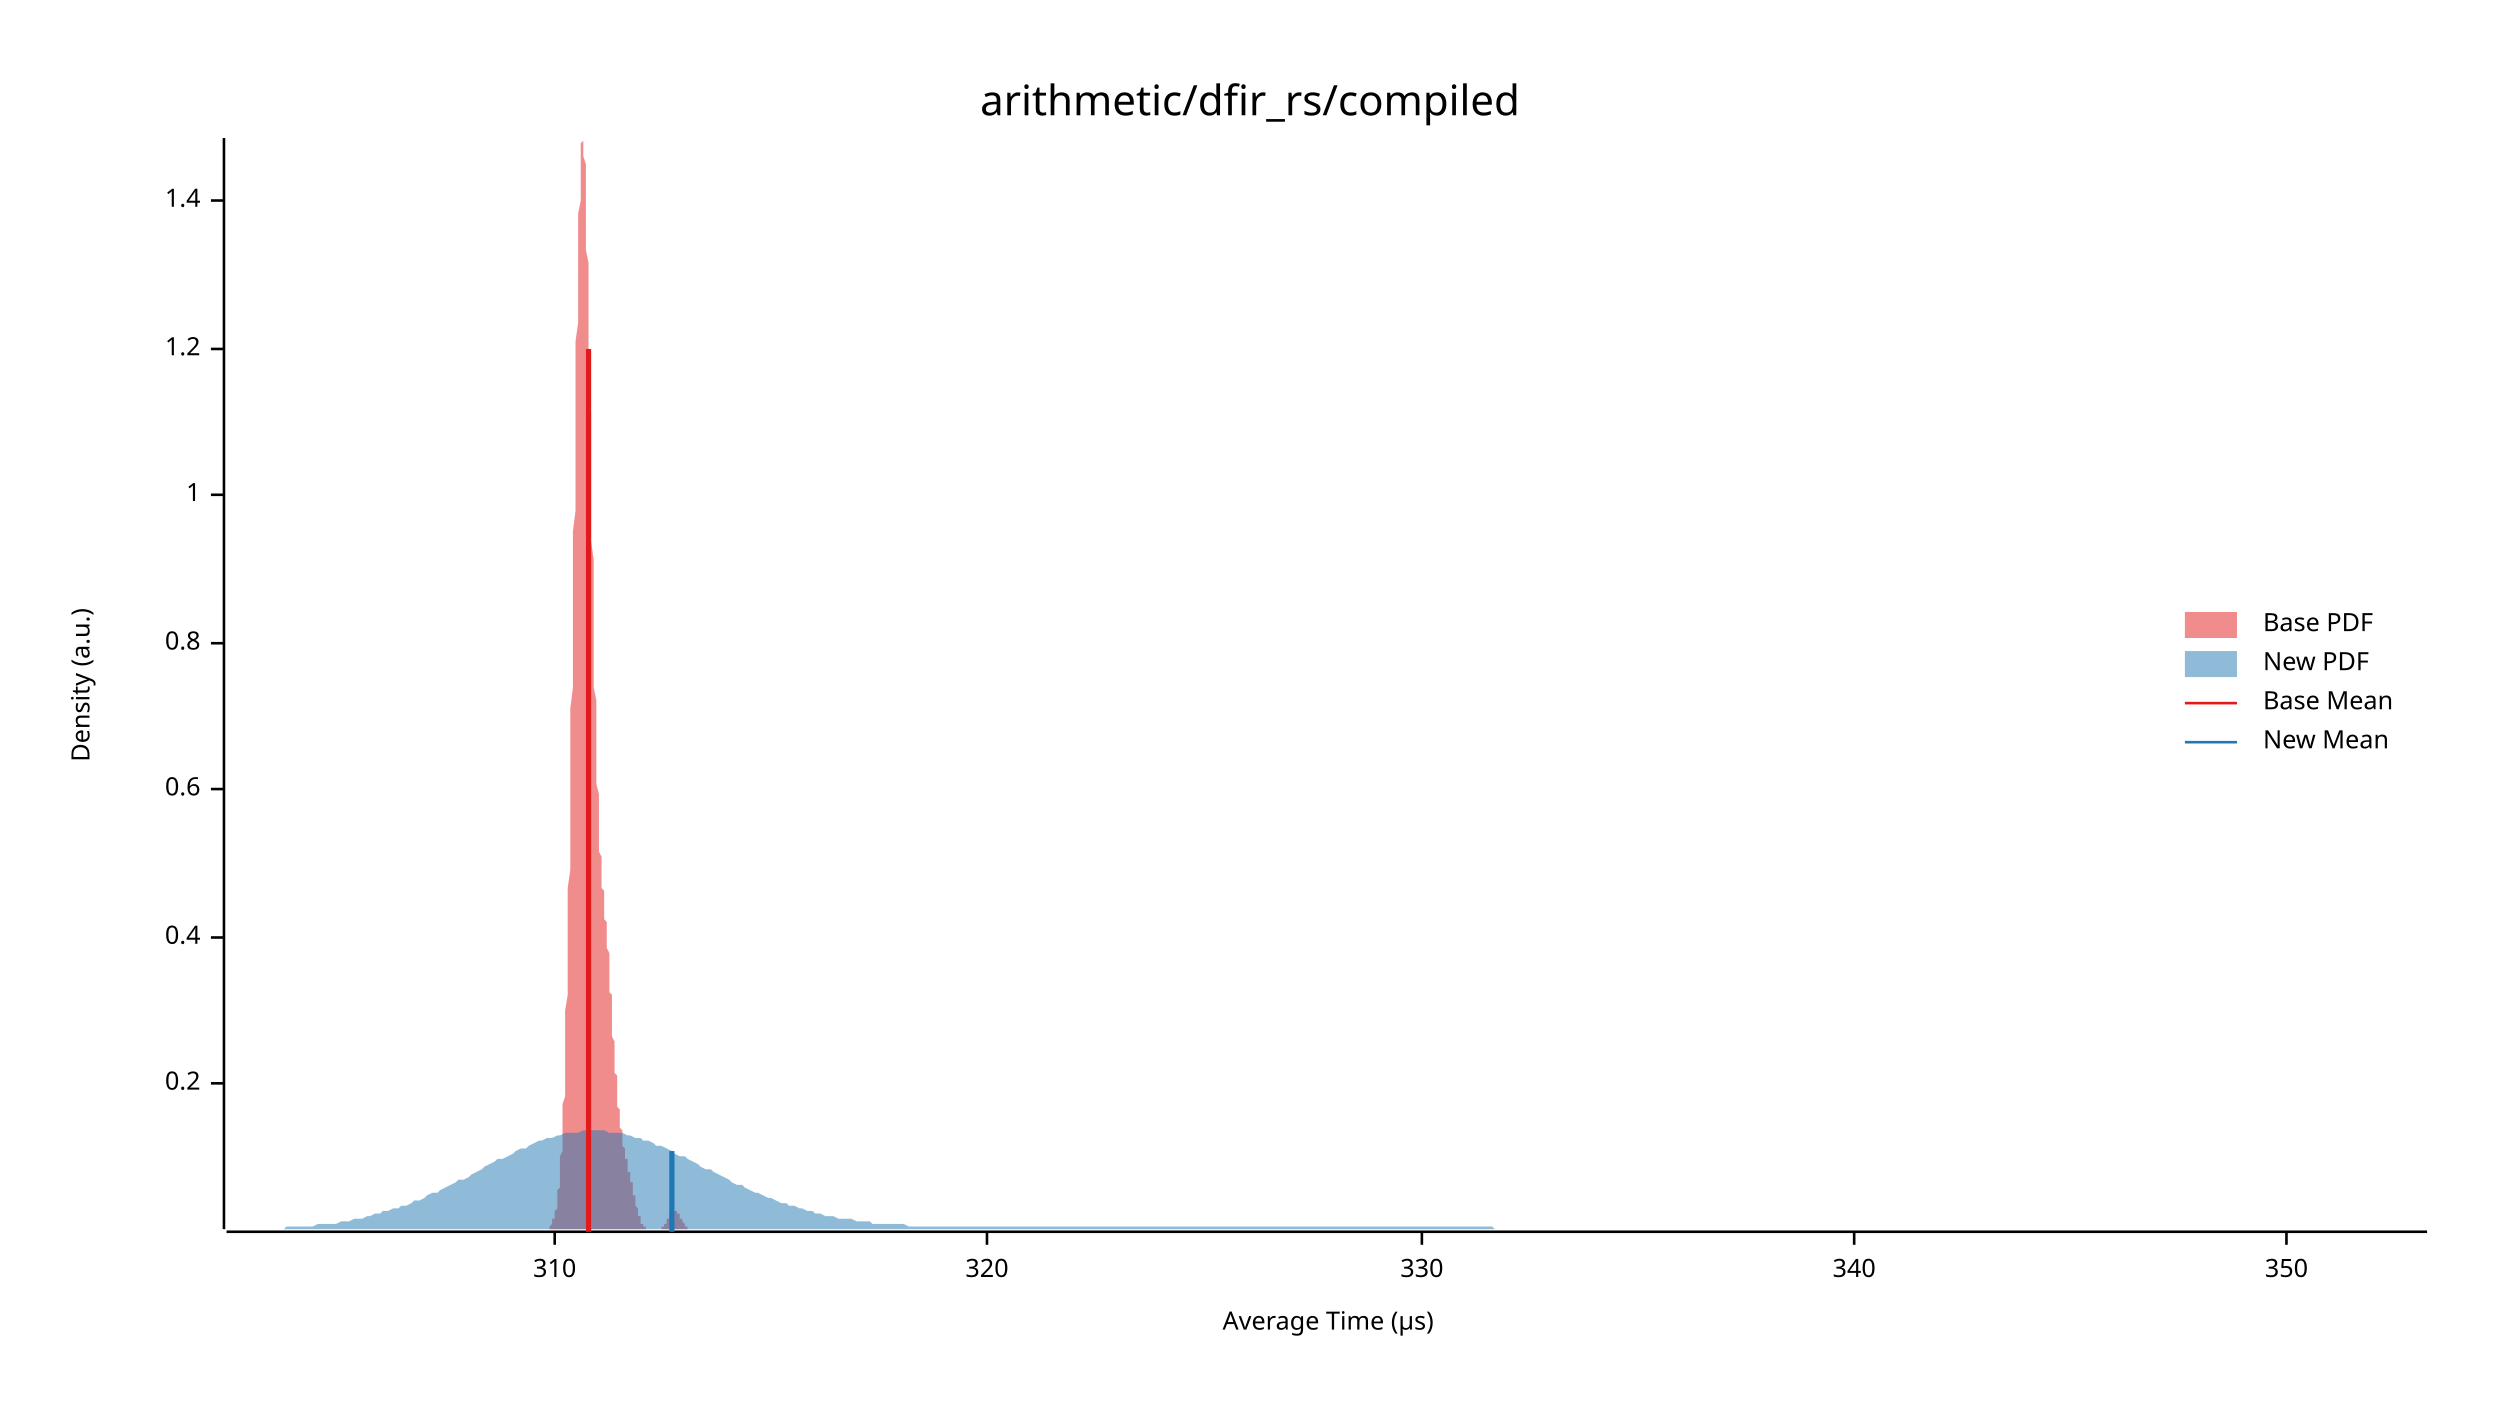
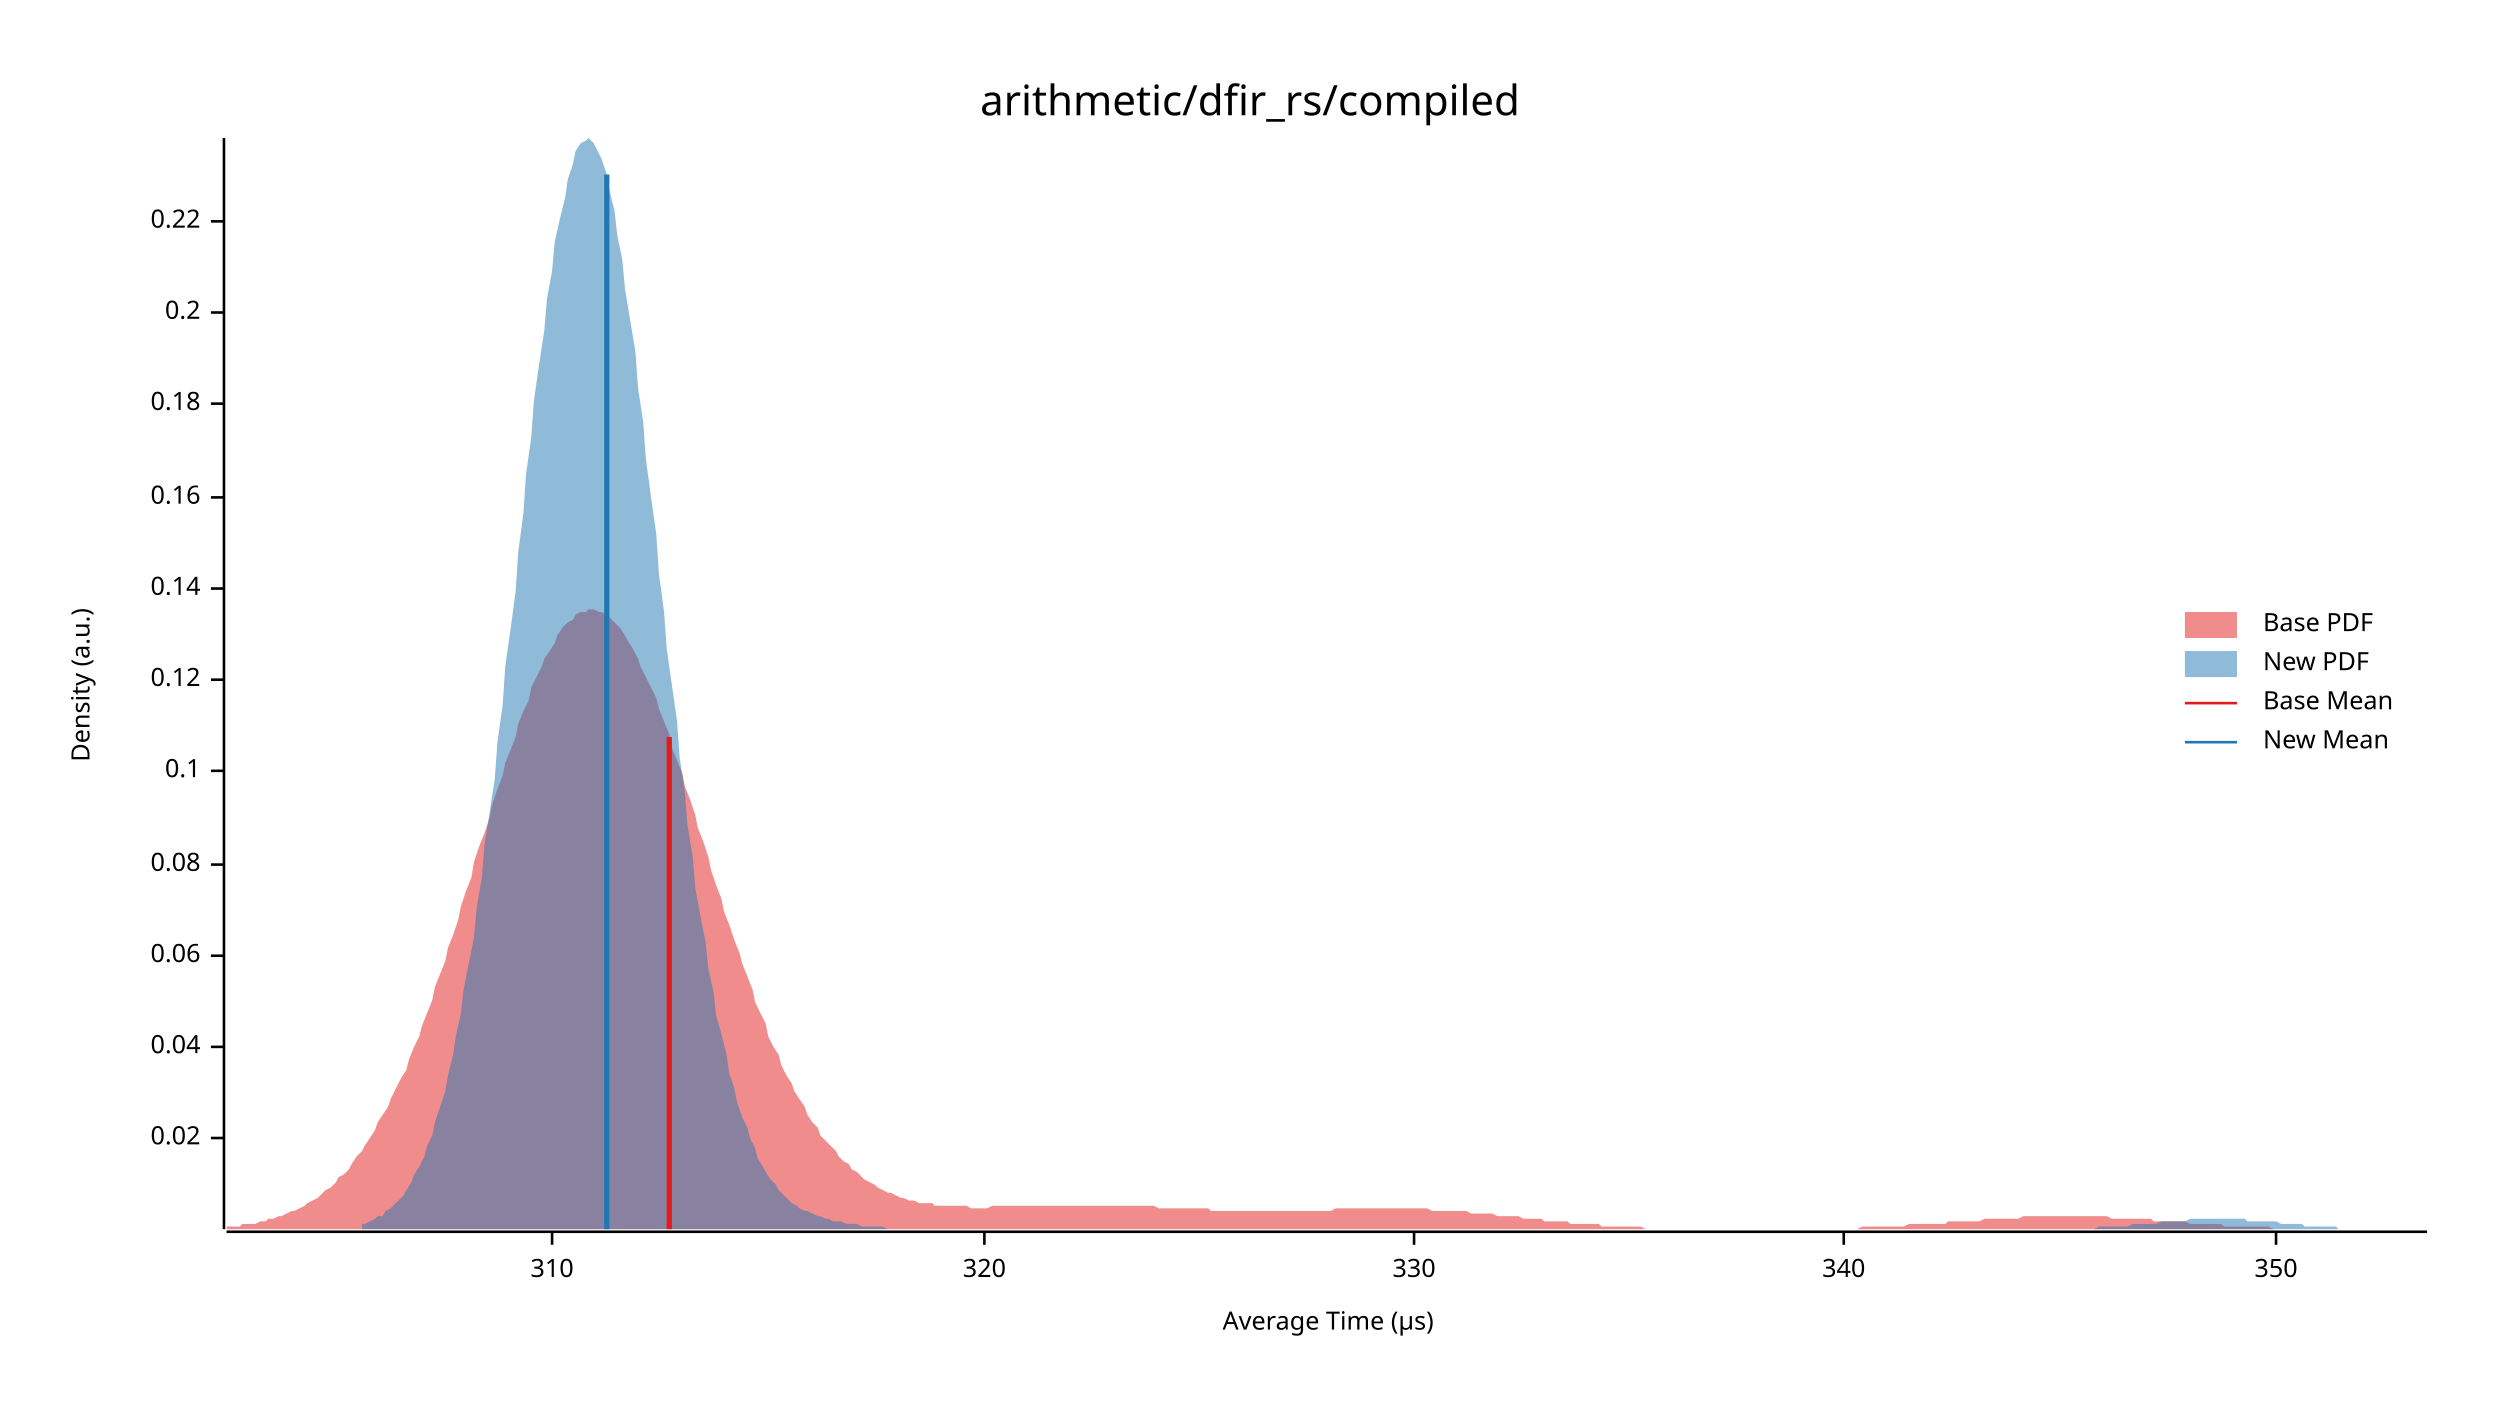
<svg xmlns="http://www.w3.org/2000/svg" width="960" height="540" viewBox="0 0 960 540">
  <text x="480" y="32" dy="0.76em" text-anchor="middle" font-family="sans-serif" font-size="16.129" opacity="1" fill="#000000">
arithmetic/dfir_rs/compiled
</text>
  <text x="27" y="263" dy="0.76em" text-anchor="middle" font-family="sans-serif" font-size="9.677" opacity="1" fill="#000000" transform="rotate(270, 27, 263)">
Density (a.u.)
</text>
  <text x="510" y="513" dy="-0.5ex" text-anchor="middle" font-family="sans-serif" font-size="9.677" opacity="1" fill="#000000">
Average Time (µs)
</text>
  <polyline fill="none" opacity="1" stroke="#000000" stroke-width="1" points="86,53 86,472 " />
-   <text x="77" y="416" dy="0.5ex" text-anchor="end" font-family="sans-serif" font-size="9.677" opacity="1" fill="#000000">
+   <text x="77" y="437" dy="0.5ex" text-anchor="end" font-family="sans-serif" font-size="9.677" opacity="1" fill="#000000">
+ 0.02
+ </text>
+   <polyline fill="none" opacity="1" stroke="#000000" stroke-width="1" points="81,437 86,437 " />
+   <text x="77" y="402" dy="0.5ex" text-anchor="end" font-family="sans-serif" font-size="9.677" opacity="1" fill="#000000">
+ 0.04
+ </text>
+   <polyline fill="none" opacity="1" stroke="#000000" stroke-width="1" points="81,402 86,402 " />
+   <text x="77" y="367" dy="0.5ex" text-anchor="end" font-family="sans-serif" font-size="9.677" opacity="1" fill="#000000">
+ 0.06
+ </text>
+   <polyline fill="none" opacity="1" stroke="#000000" stroke-width="1" points="81,367 86,367 " />
+   <text x="77" y="332" dy="0.5ex" text-anchor="end" font-family="sans-serif" font-size="9.677" opacity="1" fill="#000000">
+ 0.08
+ </text>
+   <polyline fill="none" opacity="1" stroke="#000000" stroke-width="1" points="81,332 86,332 " />
+   <text x="77" y="296" dy="0.5ex" text-anchor="end" font-family="sans-serif" font-size="9.677" opacity="1" fill="#000000">
+ 0.1
+ </text>
+   <polyline fill="none" opacity="1" stroke="#000000" stroke-width="1" points="81,296 86,296 " />
+   <text x="77" y="261" dy="0.5ex" text-anchor="end" font-family="sans-serif" font-size="9.677" opacity="1" fill="#000000">
+ 0.12
+ </text>
+   <polyline fill="none" opacity="1" stroke="#000000" stroke-width="1" points="81,261 86,261 " />
+   <text x="77" y="226" dy="0.5ex" text-anchor="end" font-family="sans-serif" font-size="9.677" opacity="1" fill="#000000">
+ 0.14
+ </text>
+   <polyline fill="none" opacity="1" stroke="#000000" stroke-width="1" points="81,226 86,226 " />
+   <text x="77" y="191" dy="0.5ex" text-anchor="end" font-family="sans-serif" font-size="9.677" opacity="1" fill="#000000">
+ 0.16
+ </text>
+   <polyline fill="none" opacity="1" stroke="#000000" stroke-width="1" points="81,191 86,191 " />
+   <text x="77" y="155" dy="0.5ex" text-anchor="end" font-family="sans-serif" font-size="9.677" opacity="1" fill="#000000">
+ 0.18
+ </text>
+   <polyline fill="none" opacity="1" stroke="#000000" stroke-width="1" points="81,155 86,155 " />
+   <text x="77" y="120" dy="0.5ex" text-anchor="end" font-family="sans-serif" font-size="9.677" opacity="1" fill="#000000">
0.2
</text>
-   <polyline fill="none" opacity="1" stroke="#000000" stroke-width="1" points="81,416 86,416 " />
-   <text x="77" y="360" dy="0.5ex" text-anchor="end" font-family="sans-serif" font-size="9.677" opacity="1" fill="#000000">
- 0.4
+   <polyline fill="none" opacity="1" stroke="#000000" stroke-width="1" points="81,120 86,120 " />
+   <text x="77" y="85" dy="0.5ex" text-anchor="end" font-family="sans-serif" font-size="9.677" opacity="1" fill="#000000">
+ 0.22
</text>
-   <polyline fill="none" opacity="1" stroke="#000000" stroke-width="1" points="81,360 86,360 " />
-   <text x="77" y="303" dy="0.5ex" text-anchor="end" font-family="sans-serif" font-size="9.677" opacity="1" fill="#000000">
- 0.6
- </text>
-   <polyline fill="none" opacity="1" stroke="#000000" stroke-width="1" points="81,303 86,303 " />
-   <text x="77" y="247" dy="0.5ex" text-anchor="end" font-family="sans-serif" font-size="9.677" opacity="1" fill="#000000">
- 0.8
- </text>
-   <polyline fill="none" opacity="1" stroke="#000000" stroke-width="1" points="81,247 86,247 " />
-   <text x="77" y="190" dy="0.5ex" text-anchor="end" font-family="sans-serif" font-size="9.677" opacity="1" fill="#000000">
- 1
- </text>
-   <polyline fill="none" opacity="1" stroke="#000000" stroke-width="1" points="81,190 86,190 " />
-   <text x="77" y="134" dy="0.5ex" text-anchor="end" font-family="sans-serif" font-size="9.677" opacity="1" fill="#000000">
- 1.2
- </text>
-   <polyline fill="none" opacity="1" stroke="#000000" stroke-width="1" points="81,134 86,134 " />
-   <text x="77" y="77" dy="0.5ex" text-anchor="end" font-family="sans-serif" font-size="9.677" opacity="1" fill="#000000">
- 1.4
- </text>
-   <polyline fill="none" opacity="1" stroke="#000000" stroke-width="1" points="81,77 86,77 " />
+   <polyline fill="none" opacity="1" stroke="#000000" stroke-width="1" points="81,85 86,85 " />
  <polyline fill="none" opacity="1" stroke="#000000" stroke-width="1" points="87,473 932,473 " />
-   <text x="213" y="483" dy="0.76em" text-anchor="middle" font-family="sans-serif" font-size="9.677" opacity="1" fill="#000000">
+   <text x="212" y="483" dy="0.76em" text-anchor="middle" font-family="sans-serif" font-size="9.677" opacity="1" fill="#000000">
310
</text>
-   <polyline fill="none" opacity="1" stroke="#000000" stroke-width="1" points="213,473 213,478 " />
-   <text x="379" y="483" dy="0.76em" text-anchor="middle" font-family="sans-serif" font-size="9.677" opacity="1" fill="#000000">
+   <polyline fill="none" opacity="1" stroke="#000000" stroke-width="1" points="212,473 212,478 " />
+   <text x="378" y="483" dy="0.76em" text-anchor="middle" font-family="sans-serif" font-size="9.677" opacity="1" fill="#000000">
320
</text>
-   <polyline fill="none" opacity="1" stroke="#000000" stroke-width="1" points="379,473 379,478 " />
-   <text x="546" y="483" dy="0.76em" text-anchor="middle" font-family="sans-serif" font-size="9.677" opacity="1" fill="#000000">
+   <polyline fill="none" opacity="1" stroke="#000000" stroke-width="1" points="378,473 378,478 " />
+   <text x="543" y="483" dy="0.76em" text-anchor="middle" font-family="sans-serif" font-size="9.677" opacity="1" fill="#000000">
330
</text>
-   <polyline fill="none" opacity="1" stroke="#000000" stroke-width="1" points="546,473 546,478 " />
-   <text x="712" y="483" dy="0.76em" text-anchor="middle" font-family="sans-serif" font-size="9.677" opacity="1" fill="#000000">
+   <polyline fill="none" opacity="1" stroke="#000000" stroke-width="1" points="543,473 543,478 " />
+   <text x="708" y="483" dy="0.76em" text-anchor="middle" font-family="sans-serif" font-size="9.677" opacity="1" fill="#000000">
340
</text>
-   <polyline fill="none" opacity="1" stroke="#000000" stroke-width="1" points="712,473 712,478 " />
-   <text x="878" y="483" dy="0.76em" text-anchor="middle" font-family="sans-serif" font-size="9.677" opacity="1" fill="#000000">
+   <polyline fill="none" opacity="1" stroke="#000000" stroke-width="1" points="708,473 708,478 " />
+   <text x="874" y="483" dy="0.76em" text-anchor="middle" font-family="sans-serif" font-size="9.677" opacity="1" fill="#000000">
350
</text>
-   <polyline fill="none" opacity="1" stroke="#000000" stroke-width="1" points="878,473 878,478 " />
-   <polygon opacity="0.5" fill="#E31A1C" points="208,472 208,472 208,472 209,472 209,472 209,472 209,472 209,472 209,472 209,472 209,472 210,472 210,472 210,472 210,472 210,472 210,472 210,472 210,472 210,472 211,472 211,471 211,471 211,471 211,471 211,471 211,471 211,471 212,470 212,470 212,470 212,470 212,470 212,469 212,469 212,469 212,468 213,468 213,468 213,467 213,467 213,466 213,466 213,465 213,465 214,464 214,463 214,463 214,462 214,461 214,460 214,459 214,458 214,457 215,456 215,455 215,454 215,452 215,451 215,449 215,448 215,446 215,444 216,442 216,440 216,438 216,435 216,433 216,430 216,427 216,424 217,421 217,417 217,414 217,410 217,406 217,402 217,397 217,392 217,388 218,382 218,377 218,372 218,366 218,360 218,354 218,347 218,341 219,334 219,327 219,319 219,312 219,304 219,297 219,289 219,281 219,272 220,264 220,256 220,247 220,239 220,230 220,222 220,213 220,204 221,196 221,187 221,179 221,171 221,162 221,154 221,147 221,139 221,131 222,124 222,117 222,111 222,104 222,98 222,92 222,87 222,82 223,77 223,73 223,69 223,66 223,63 223,60 223,58 223,56 223,55 224,54 224,53 224,54 224,54 224,55 224,56 224,58 224,60 225,63 225,65 225,69 225,72 225,76 225,81 225,85 225,90 225,96 226,101 226,107 226,113 226,119 226,125 226,132 226,139 226,145 226,152 227,159 227,166 227,173 227,180 227,187 227,194 227,201 227,208 228,215 228,221 228,228 228,234 228,241 228,247 228,253 228,258 228,264 229,269 229,274 229,279 229,284 229,289 229,293 229,297 229,301 230,305 230,308 230,311 230,315 230,317 230,320 230,323 230,325 230,327 231,329 231,331 231,333 231,335 231,337 231,338 231,340 231,341 232,342 232,344 232,345 232,346 232,348 232,349 232,350 232,351 232,353 233,354 233,355 233,357 233,358 233,360 233,361 233,363 233,364 234,366 234,368 234,370 234,371 234,373 234,375 234,377 234,379 234,381 235,382 235,384 235,386 235,388 235,390 235,392 235,394 235,396 235,398 236,400 236,401 236,403 236,405 236,407 236,408 236,410 236,412 237,413 237,415 237,416 237,418 237,419 237,421 237,422 237,423 237,425 238,426 238,427 238,428 238,429 238,430 238,431 238,432 238,433 239,434 239,435 239,436 239,437 239,437 239,438 239,439 239,439 239,440 240,441 240,441 240,442 240,443 240,443 240,444 240,444 240,445 241,445 241,446 241,446 241,447 241,447 241,448 241,449 241,449 241,450 242,450 242,451 242,451 242,452 242,452 242,453 242,453 242,454 243,454 243,455 243,456 243,456 243,457 243,457 243,458 243,458 243,459 244,459 244,460 244,461 244,461 244,462 244,462 244,463 244,463 245,464 245,464 245,465 245,465 245,466 245,466 245,466 245,467 245,467 246,467 246,468 246,468 246,468 246,469 246,469 246,469 246,470 246,470 247,470 247,470 247,470 247,471 247,471 247,471 247,471 247,471 248,471 248,471 248,472 248,472 248,472 248,472 248,472 248,472 248,472 249,472 249,472 249,472 249,472 249,472 249,472 249,472 249,472 250,472 250,472 250,472 250,472 250,472 250,472 250,472 250,472 250,472 251,472 251,472 251,472 251,472 251,472 251,472 251,472 251,472 252,472 252,472 252,472 252,472 252,472 252,472 252,472 252,472 252,472 253,472 253,472 253,472 253,472 253,472 253,472 253,472 253,472 254,472 254,472 254,472 254,472 254,471 254,471 254,471 254,471 254,471 255,471 255,471 255,471 255,471 255,470 255,470 255,470 255,470 255,470 256,470 256,469 256,469 256,469 256,469 256,469 256,468 256,468 257,468 257,468 257,467 257,467 257,467 257,467 257,467 257,467 257,466 258,466 258,466 258,466 258,466 258,466 258,465 258,465 258,465 259,465 259,465 259,465 259,465 259,465 259,465 259,465 259,465 259,465 260,465 260,465 260,465 260,466 260,466 260,466 260,466 260,466 261,466 261,466 261,467 261,467 261,467 261,467 261,467 261,468 261,468 262,468 262,468 262,468 262,469 262,469 262,469 262,469 262,469 263,470 263,470 263,470 263,470 263,470 263,470 263,471 263,471 263,471 264,471 264,471 264,471 264,471 264,471 264,472 264,472 264,472 265,472 265,472 265,472 265,472 265,472 265,472 265,472 265,472 265,472 266,472 266,472 266,472 266,472 266,472 266,472 266,472 266,472 266,472 267,472 267,472 208,472 " />
-   <polygon opacity="0.5" fill="#1F78B4" points="87,472 88,472 90,472 92,472 93,472 95,472 97,472 98,472 100,472 102,472 103,472 105,472 107,472 109,472 110,471 112,471 114,471 115,471 117,471 119,471 120,471 122,470 124,470 125,470 127,470 129,470 131,469 132,469 134,469 136,468 137,468 139,468 141,467 142,467 144,466 146,466 147,465 149,465 151,464 153,464 154,463 156,463 158,462 159,461 161,461 163,460 164,459 166,458 168,458 169,457 171,456 173,455 175,454 176,453 178,453 180,452 181,451 183,450 185,449 186,448 188,447 190,446 191,445 193,445 195,444 197,443 198,442 200,441 202,441 203,440 205,439 207,438 208,438 210,437 212,437 214,436 215,436 217,435 219,435 220,435 222,435 224,434 225,434 227,434 229,434 230,434 232,434 234,435 236,435 237,435 239,435 241,436 242,436 244,437 246,437 247,438 249,438 251,439 252,440 254,440 256,441 258,442 259,443 261,444 263,444 264,445 266,446 268,447 269,448 271,449 273,449 274,450 276,451 278,452 280,453 281,454 283,455 285,455 286,456 288,457 290,458 291,458 293,459 295,460 296,460 298,461 300,462 302,462 303,463 305,463 307,464 308,464 310,465 312,465 313,466 315,466 317,467 318,467 320,467 322,468 324,468 325,468 327,468 329,469 330,469 332,469 334,469 335,470 337,470 339,470 341,470 342,470 344,470 346,470 347,470 349,471 351,471 352,471 354,471 356,471 357,471 359,471 361,471 363,471 364,471 366,471 368,471 369,471 371,471 373,471 374,471 376,471 378,471 379,471 381,471 383,471 385,471 386,471 388,471 390,471 391,471 393,471 395,471 396,471 398,471 400,471 401,471 403,471 405,471 407,471 408,471 410,471 412,471 413,471 415,471 417,471 418,471 420,471 422,471 423,471 425,471 427,471 429,471 430,471 432,471 434,471 435,471 437,471 439,471 440,471 442,471 444,471 445,471 447,471 449,471 451,471 452,471 454,471 456,471 457,471 459,471 461,471 462,471 464,471 466,471 468,471 469,471 471,471 473,471 474,471 476,471 478,471 479,471 481,471 483,471 484,471 486,471 488,471 490,471 491,471 493,471 495,471 496,471 498,471 500,471 501,471 503,471 505,471 506,471 508,471 510,471 512,471 513,471 515,471 517,471 518,471 520,471 522,471 523,471 525,471 527,471 528,471 530,471 532,471 534,471 535,471 537,471 539,471 540,471 542,471 544,471 545,471 547,471 549,471 550,471 552,471 554,471 556,471 557,471 559,471 561,471 562,471 564,471 566,471 567,471 569,471 571,471 573,471 574,472 576,472 578,472 579,472 581,472 583,472 584,472 586,472 588,472 589,472 591,472 593,472 595,472 596,472 598,472 600,472 601,472 603,472 605,472 606,472 608,472 610,472 611,472 613,472 615,472 617,472 618,472 620,472 622,472 623,472 625,472 627,472 628,472 630,472 632,472 633,472 635,472 637,472 639,472 640,472 642,472 644,472 645,472 647,472 649,472 650,472 652,472 654,472 655,472 657,472 659,472 661,472 662,472 664,472 666,472 667,472 669,472 671,472 672,472 674,472 676,472 677,472 679,472 681,472 683,472 684,472 686,472 688,472 689,472 691,472 693,472 694,472 696,472 698,472 700,472 701,472 703,472 705,472 706,472 708,472 710,472 711,472 713,472 715,472 716,472 718,472 720,472 722,472 723,472 725,472 727,472 728,472 730,472 732,472 733,472 735,472 737,472 738,472 740,472 742,472 744,472 745,472 747,472 749,472 750,472 752,472 754,472 755,472 757,472 759,472 760,472 762,472 764,472 766,472 767,472 769,472 771,472 772,472 774,472 776,472 777,472 779,472 781,472 782,472 784,472 786,472 788,472 789,472 791,472 793,472 794,472 796,472 798,472 799,472 801,472 803,472 804,472 806,472 808,472 810,472 811,472 813,472 815,472 816,472 818,472 820,472 821,472 823,472 825,472 827,472 828,472 830,472 832,472 833,472 835,472 837,472 838,472 840,472 842,472 843,472 845,472 847,472 849,472 850,472 852,472 854,472 855,472 857,472 859,472 860,472 862,472 864,472 865,472 867,472 869,472 871,472 872,472 874,472 876,472 877,472 879,472 881,472 882,472 884,472 886,472 887,472 889,472 891,472 893,472 894,472 896,472 898,472 899,472 901,472 903,472 904,472 906,472 908,472 909,472 911,472 913,472 915,472 916,472 918,472 920,472 921,472 923,472 925,472 926,472 928,472 930,472 932,472 932,472 87,472 " />
-   <polyline fill="none" opacity="1" stroke="#E31A1C" stroke-width="2" points="226,473 226,134 " />
-   <polyline fill="none" opacity="1" stroke="#1F78B4" stroke-width="2" points="258,473 258,442 " />
+   <polyline fill="none" opacity="1" stroke="#000000" stroke-width="1" points="874,473 874,478 " />
+   <polygon opacity="0.5" fill="#E31A1C" points="87,471 88,471 90,471 92,471 93,470 95,470 97,470 98,470 100,469 102,469 103,468 105,468 107,467 108,467 110,466 112,465 113,465 115,464 117,463 118,462 120,461 122,460 124,458 125,457 127,456 129,454 130,452 132,451 134,449 135,447 137,444 139,442 140,440 142,437 144,434 145,431 147,428 149,425 150,422 152,418 154,414 156,411 157,407 159,402 161,398 162,394 164,389 166,384 167,379 169,374 171,369 172,364 174,359 176,353 177,348 179,342 181,337 182,331 184,325 186,320 188,314 189,309 191,303 193,298 194,293 196,288 198,283 199,278 201,273 203,269 204,264 206,260 208,256 209,253 211,250 213,247 214,244 216,241 218,239 220,238 221,236 223,235 225,235 226,234 228,234 230,235 231,235 233,236 235,238 236,239 238,241 240,244 241,246 243,249 245,253 246,256 248,260 250,264 252,268 253,272 255,277 257,282 258,287 260,292 262,297 263,302 265,307 267,313 268,318 270,323 272,329 273,334 275,340 277,345 278,350 280,355 282,361 284,366 285,370 287,375 289,380 290,385 292,389 294,393 295,398 297,402 299,405 300,409 302,413 304,416 305,419 307,422 309,425 310,428 312,431 314,433 315,436 317,438 319,440 321,442 322,444 324,446 326,447 327,449 329,450 331,452 332,453 334,454 336,455 337,456 339,457 341,458 342,458 344,459 346,460 347,460 349,461 351,461 353,462 354,462 356,462 358,462 359,463 361,463 363,463 364,463 366,463 368,463 369,463 371,463 373,464 374,464 376,464 378,464 379,464 381,463 383,463 385,463 386,463 388,463 390,463 391,463 393,463 395,463 396,463 398,463 400,463 401,463 403,463 405,463 406,463 408,463 410,463 411,463 413,463 415,463 417,463 418,463 420,463 422,463 423,463 425,463 427,463 428,463 430,463 432,463 433,463 435,463 437,463 438,463 440,463 442,463 443,463 445,464 447,464 449,464 450,464 452,464 454,464 455,464 457,464 459,464 460,464 462,464 464,464 465,465 467,465 469,465 470,465 472,465 474,465 475,465 477,465 479,465 481,465 482,465 484,465 486,465 487,465 489,465 491,465 492,465 494,465 496,465 497,465 499,465 501,465 502,465 504,465 506,465 507,465 509,465 511,465 513,464 514,464 516,464 518,464 519,464 521,464 523,464 524,464 526,464 528,464 529,464 531,464 533,464 534,464 536,464 538,464 539,464 541,464 543,464 544,464 546,464 548,464 550,465 551,465 553,465 555,465 556,465 558,465 560,465 561,465 563,465 565,466 566,466 568,466 570,466 571,466 573,466 575,467 576,467 578,467 580,467 582,467 583,467 585,468 587,468 588,468 590,468 592,468 593,469 595,469 597,469 598,469 600,469 602,469 603,470 605,470 607,470 608,470 610,470 612,470 614,470 615,471 617,471 619,471 620,471 622,471 624,471 625,471 627,471 629,471 630,471 632,472 634,472 635,472 637,472 639,472 640,472 642,472 644,472 646,472 647,472 649,472 651,472 652,472 654,472 656,472 657,472 659,472 661,472 662,472 664,472 666,472 667,472 669,472 671,472 672,472 674,472 676,472 678,472 679,472 681,472 683,472 684,472 686,472 688,472 689,472 691,472 693,472 694,472 696,472 698,472 699,472 701,472 703,472 704,472 706,472 708,472 710,472 711,472 713,472 715,471 716,471 718,471 720,471 721,471 723,471 725,471 726,471 728,471 730,471 731,471 733,470 735,470 736,470 738,470 740,470 742,470 743,470 745,470 747,470 748,469 750,469 752,469 753,469 755,469 757,469 758,469 760,469 762,468 763,468 765,468 767,468 768,468 770,468 772,468 773,468 775,468 777,467 779,467 780,467 782,467 784,467 785,467 787,467 789,467 790,467 792,467 794,467 795,467 797,467 799,467 800,467 802,467 804,467 805,467 807,467 809,467 811,468 812,468 814,468 816,468 817,468 819,468 821,468 822,468 824,468 826,468 827,469 829,469 831,469 832,469 834,469 836,469 837,469 839,469 841,470 843,470 844,470 846,470 848,470 849,470 851,470 853,470 854,471 856,471 858,471 859,471 861,471 863,471 864,471 866,471 868,471 869,471 871,471 873,472 875,472 876,472 878,472 880,472 881,472 883,472 885,472 886,472 888,472 890,472 891,472 893,472 895,472 896,472 898,472 900,472 901,472 903,472 905,472 907,472 908,472 910,472 912,472 913,472 915,472 917,472 918,472 920,472 922,472 923,472 925,472 927,472 927,472 87,472 " />
+   <polygon opacity="0.5" fill="#1F78B4" points="139,470 140,470 142,469 144,468 145,467 147,467 148,465 150,464 151,463 153,461 155,459 156,457 158,454 159,451 161,448 163,444 164,440 166,436 167,431 169,425 171,419 172,413 174,405 175,398 177,389 178,380 180,370 182,360 183,349 185,337 186,325 188,312 190,299 191,285 193,271 194,256 196,242 198,227 199,212 201,197 202,182 204,168 205,154 207,140 209,127 210,115 212,104 213,93 215,84 217,76 218,69 220,63 221,58 223,55 225,54 226,53 228,55 229,57 231,61 233,67 234,73 236,81 237,90 239,100 240,111 242,123 244,135 245,149 247,162 248,176 250,191 252,205 253,220 255,235 256,249 258,263 260,277 261,291 263,304 264,317 266,329 267,341 269,352 271,362 272,372 274,381 275,390 277,397 279,405 280,412 282,418 283,423 285,429 287,433 288,437 290,441 291,445 293,448 294,450 296,453 298,455 299,457 301,459 302,460 304,462 306,463 307,464 309,465 310,465 312,466 314,467 315,467 317,468 318,468 320,469 321,469 323,469 325,470 326,470 328,470 329,470 331,471 333,471 334,471 336,471 337,471 339,471 341,472 342,472 344,472 345,472 347,472 348,472 350,472 352,472 353,472 355,472 356,472 358,472 360,472 361,472 363,472 364,472 366,472 368,472 369,472 371,472 372,472 374,472 375,472 377,472 379,472 380,472 382,472 383,472 385,472 387,472 388,472 390,472 391,472 393,472 395,472 396,472 398,472 399,472 401,472 402,472 404,472 406,472 407,472 409,472 410,472 412,472 414,472 415,472 417,472 418,472 420,472 422,472 423,472 425,472 426,472 428,472 429,472 431,472 433,472 434,472 436,472 437,472 439,472 441,472 442,472 444,472 445,472 447,472 449,472 450,472 452,472 453,472 455,472 456,472 458,472 460,472 461,472 463,472 464,472 466,472 468,472 469,472 471,472 472,472 474,472 476,472 477,472 479,472 480,472 482,472 484,472 485,472 487,472 488,472 490,472 491,472 493,472 495,472 496,472 498,472 499,472 501,472 503,472 504,472 506,472 507,472 509,472 511,472 512,472 514,472 515,472 517,472 518,472 520,472 522,472 523,472 525,472 526,472 528,472 530,472 531,472 533,472 534,472 536,472 538,472 539,472 541,472 542,472 544,472 545,472 547,472 549,472 550,472 552,472 553,472 555,472 557,472 558,472 560,472 561,472 563,472 565,472 566,472 568,472 569,472 571,472 572,472 574,472 576,472 577,472 579,472 580,472 582,472 584,472 585,472 587,472 588,472 590,472 592,472 593,472 595,472 596,472 598,472 599,472 601,472 603,472 604,472 606,472 607,472 609,472 611,472 612,472 614,472 615,472 617,472 619,472 620,472 622,472 623,472 625,472 626,472 628,472 630,472 631,472 633,472 634,472 636,472 638,472 639,472 641,472 642,472 644,472 646,472 647,472 649,472 650,472 652,472 653,472 655,472 657,472 658,472 660,472 661,472 663,472 665,472 666,472 668,472 669,472 671,472 673,472 674,472 676,472 677,472 679,472 680,472 682,472 684,472 685,472 687,472 688,472 690,472 692,472 693,472 695,472 696,472 698,472 700,472 701,472 703,472 704,472 706,472 708,472 709,472 711,472 712,472 714,472 715,472 717,472 719,472 720,472 722,472 723,472 725,472 727,472 728,472 730,472 731,472 733,472 735,472 736,472 738,472 739,472 741,472 742,472 744,472 746,472 747,472 749,472 750,472 752,472 754,472 755,472 757,472 758,472 760,472 762,472 763,472 765,472 766,472 768,472 769,472 771,472 773,472 774,472 776,472 777,472 779,472 781,472 782,472 784,472 785,472 787,472 789,472 790,472 792,472 793,472 795,472 796,472 798,472 800,472 801,472 803,472 804,472 806,471 808,471 809,471 811,471 812,471 814,471 816,471 817,471 819,470 820,470 822,470 823,470 825,470 827,470 828,470 830,469 831,469 833,469 835,469 836,469 838,469 839,469 841,468 843,468 844,468 846,468 847,468 849,468 850,468 852,468 854,468 855,468 857,468 858,468 860,468 862,468 863,469 865,469 866,469 868,469 870,469 871,469 873,469 874,469 876,470 877,470 879,470 881,470 882,470 884,470 885,471 887,471 889,471 890,471 892,471 893,471 895,471 897,471 898,472 900,472 901,472 903,472 904,472 906,472 908,472 909,472 911,472 912,472 914,472 916,472 917,472 919,472 920,472 922,472 924,472 925,472 927,472 928,472 930,472 932,472 932,472 139,472 " />
+   <polyline fill="none" opacity="1" stroke="#E31A1C" stroke-width="2" points="257,472 257,283 " />
+   <polyline fill="none" opacity="1" stroke="#1F78B4" stroke-width="2" points="233,472 233,67 " />
  <text x="869" y="235" dy="0.76em" text-anchor="start" font-family="sans-serif" font-size="9.677" opacity="1" fill="#000000">
Base PDF
</text>
  <text x="869" y="250" dy="0.76em" text-anchor="start" font-family="sans-serif" font-size="9.677" opacity="1" fill="#000000">
New PDF
</text>
  <text x="869" y="265" dy="0.76em" text-anchor="start" font-family="sans-serif" font-size="9.677" opacity="1" fill="#000000">
Base Mean
</text>
  <text x="869" y="280" dy="0.76em" text-anchor="start" font-family="sans-serif" font-size="9.677" opacity="1" fill="#000000">
New Mean
</text>
  <rect x="839" y="235" width="20" height="10" opacity="0.5" fill="#E31A1C" stroke="none" />
  <rect x="839" y="250" width="20" height="10" opacity="0.5" fill="#1F78B4" stroke="none" />
  <polyline fill="none" opacity="1" stroke="#E31A1C" stroke-width="1" points="839,270 859,270 " />
  <polyline fill="none" opacity="1" stroke="#1F78B4" stroke-width="1" points="839,285 859,285 " />
</svg>
